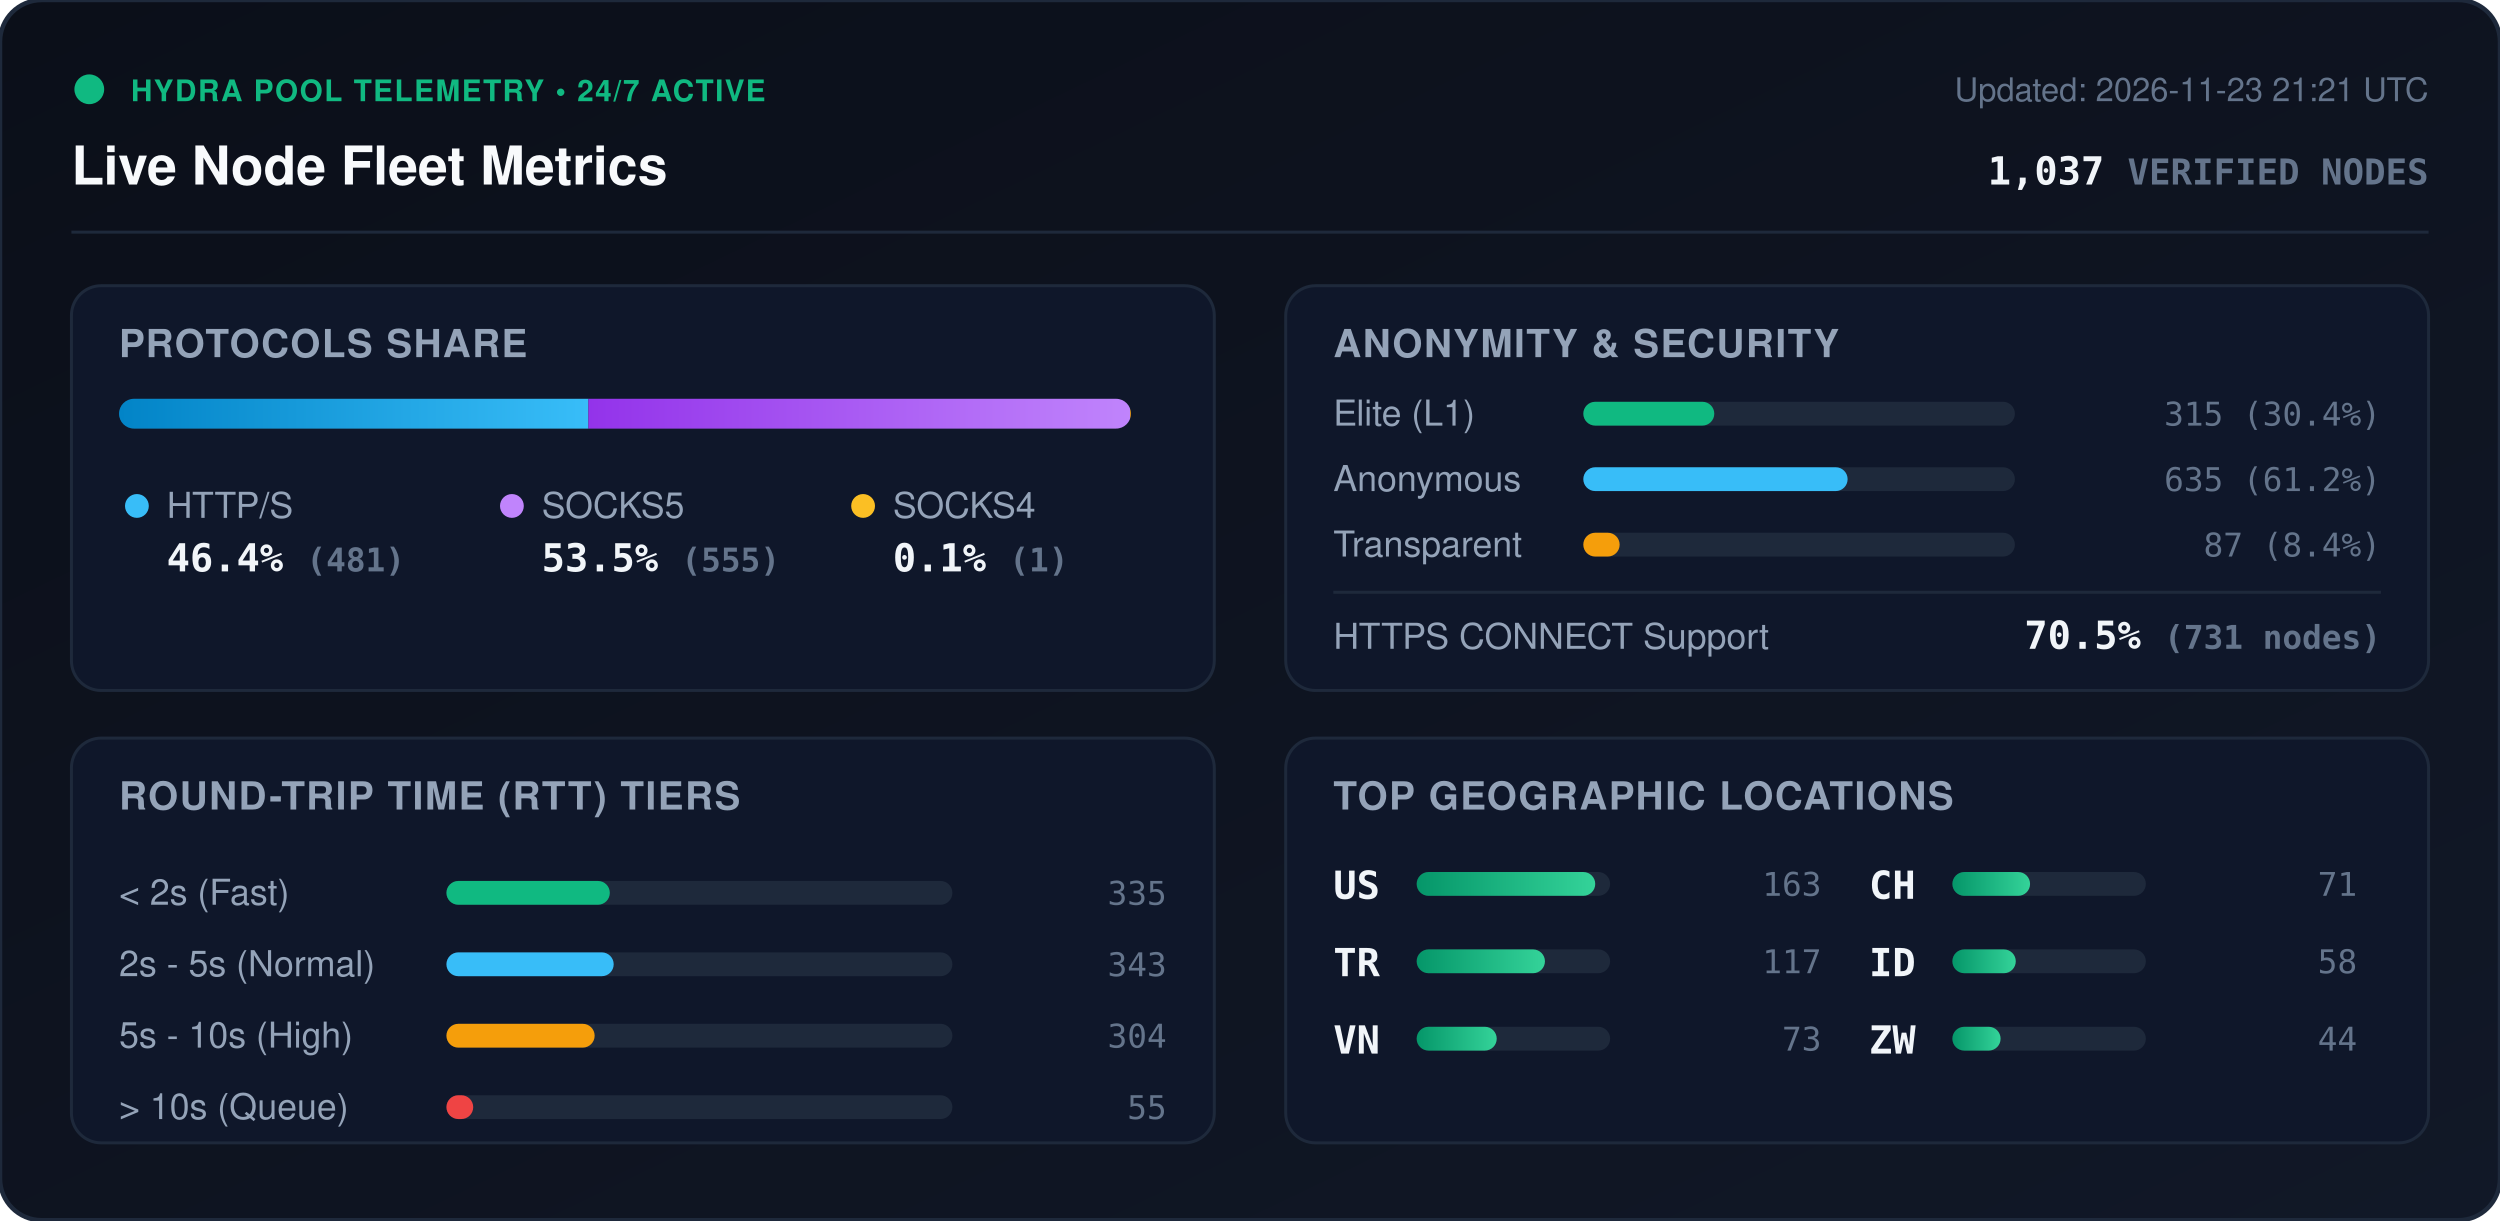
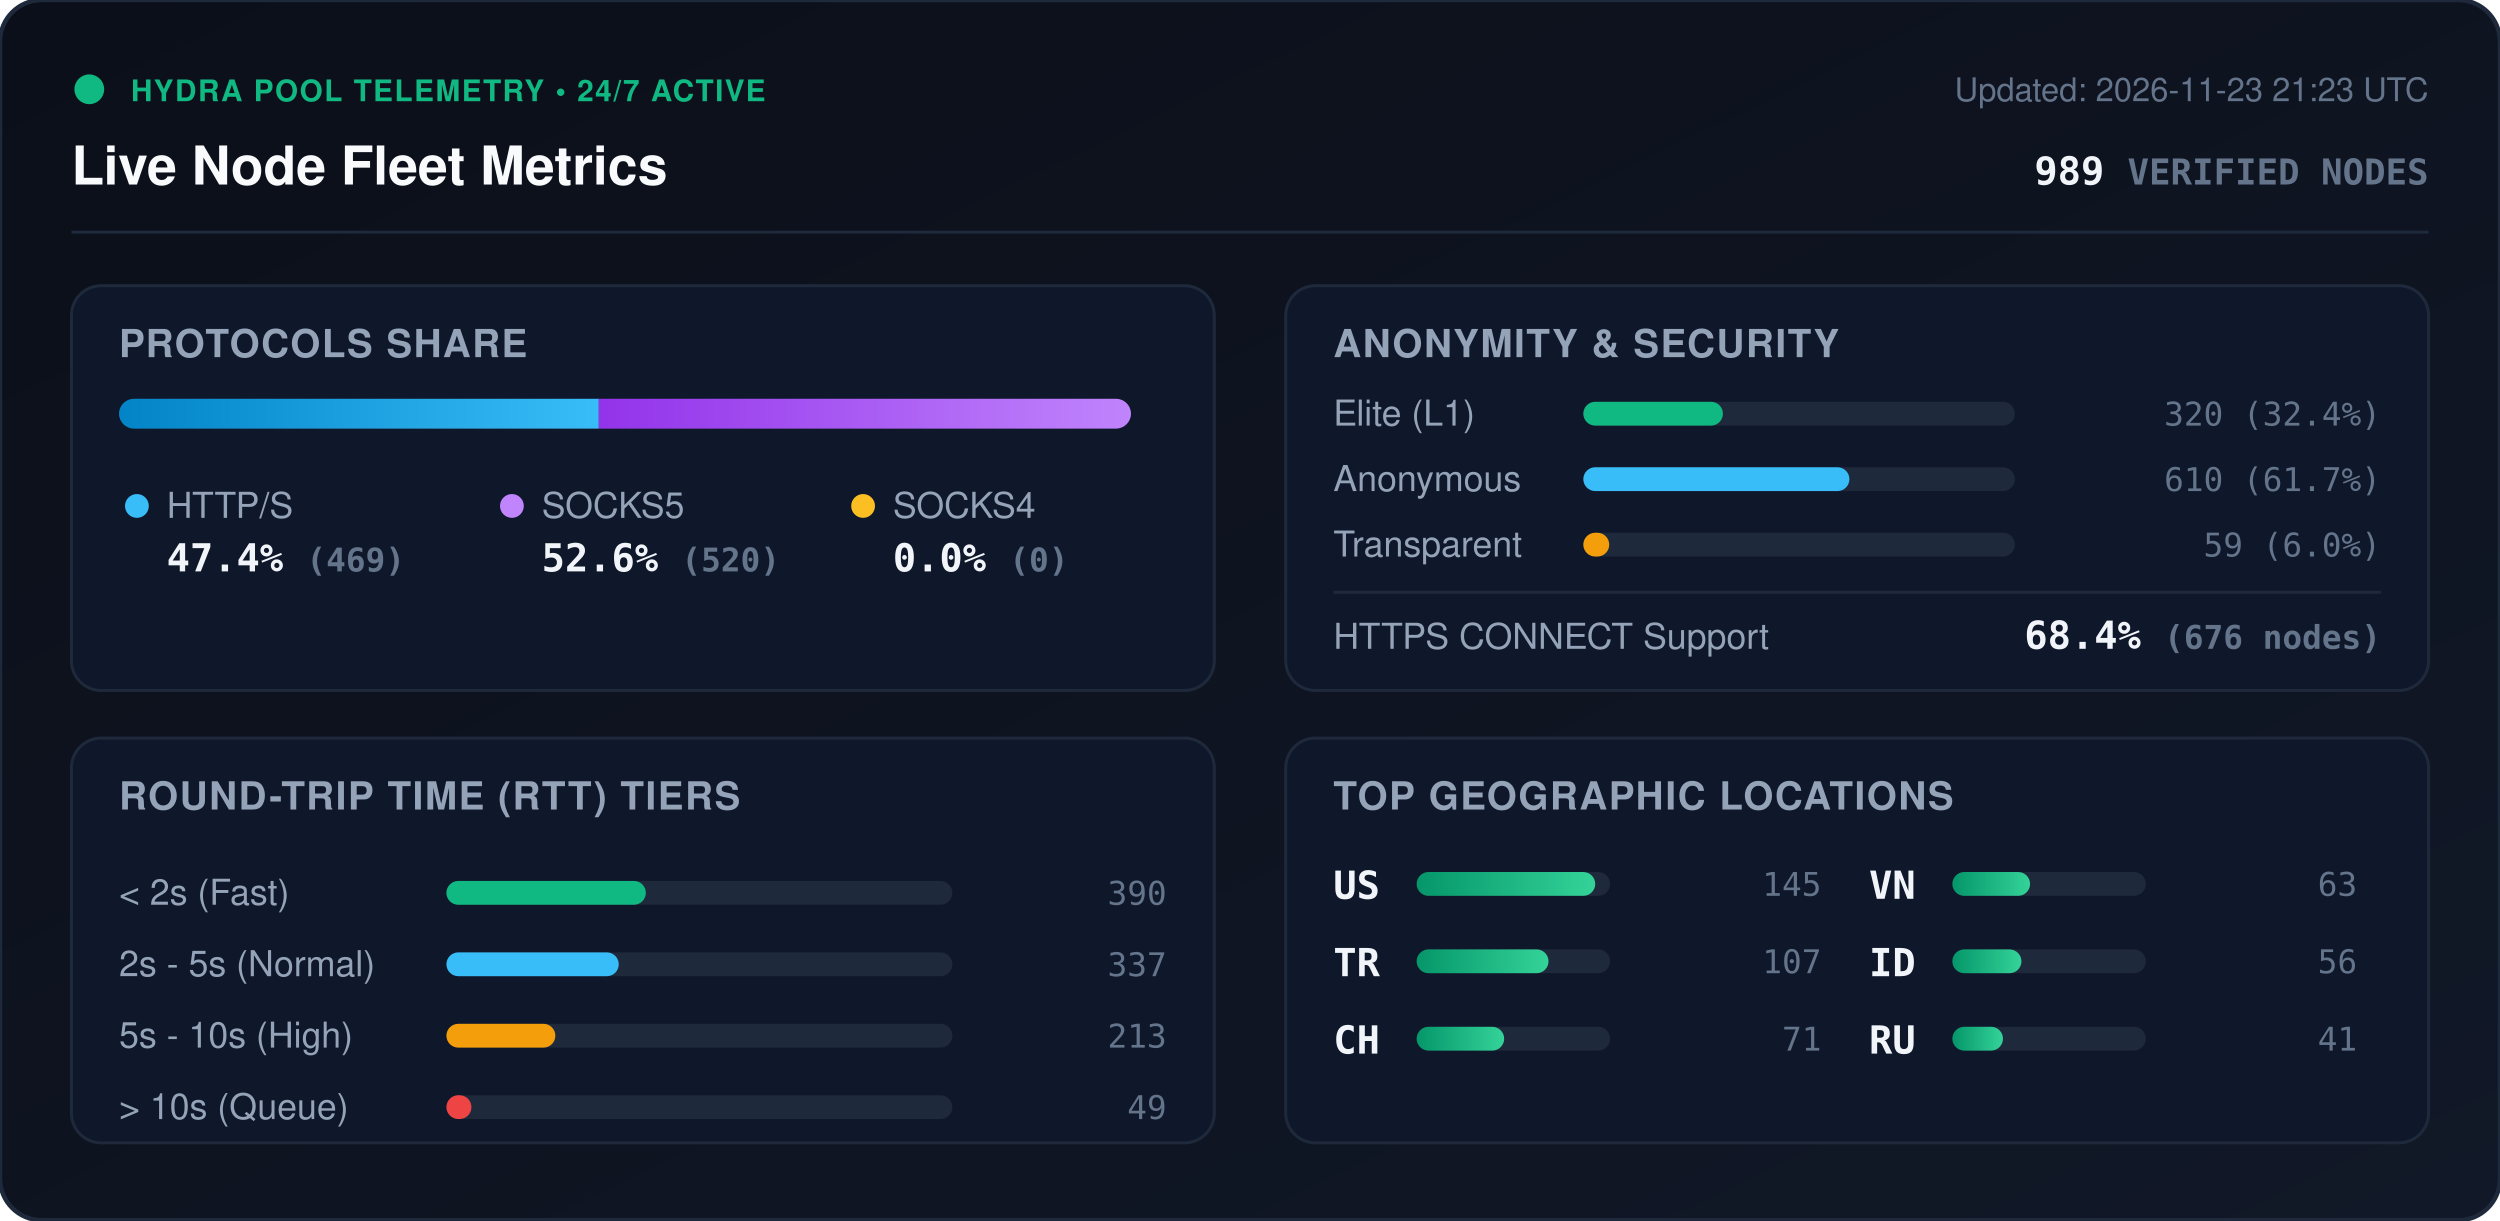
<svg xmlns="http://www.w3.org/2000/svg" viewBox="0 0 840 410" width="840" height="410" style="max-width: 100%; height: auto;">
  <defs>
    <linearGradient id="bg" x1="0%" y1="0%" x2="100%" y2="100%">
      <stop offset="0%" stop-color="#0b0f19" />
      <stop offset="100%" stop-color="#111827" />
    </linearGradient>
    <linearGradient id="bar-http" x1="0%" y1="0%" x2="100%" y2="0%">
      <stop offset="0%" stop-color="#0284c7" />
      <stop offset="100%" stop-color="#38bdf8" />
    </linearGradient>
    <linearGradient id="bar-socks5" x1="0%" y1="0%" x2="100%" y2="0%">
      <stop offset="0%" stop-color="#9333ea" />
      <stop offset="100%" stop-color="#c084fc" />
    </linearGradient>
    <linearGradient id="bar-socks4" x1="0%" y1="0%" x2="100%" y2="0%">
      <stop offset="0%" stop-color="#d97706" />
      <stop offset="100%" stop-color="#fbbf24" />
    </linearGradient>
    <linearGradient id="bar-green" x1="0%" y1="0%" x2="100%" y2="0%">
      <stop offset="0%" stop-color="#059669" />
      <stop offset="100%" stop-color="#34d399" />
    </linearGradient>
    <clipPath id="prog-track-clip">
      <rect width="340.0" height="10" rx="5" />
    </clipPath>
    <style>
      .title { font: 700 18px -apple-system, BlinkMacSystemFont, 'Segoe UI', Helvetica, Arial, sans-serif; fill: #f8fafc; }
      .sub { font: 500 11px -apple-system, BlinkMacSystemFont, 'Segoe UI', Helvetica, Arial, sans-serif; fill: #64748b; }
      .section-hdr { font: 600 13px -apple-system, BlinkMacSystemFont, 'Segoe UI', Helvetica, Arial, sans-serif; fill: #94a3b8; letter-spacing: 0.5px; }
      .metric-val { font: 700 13px -apple-system, BlinkMacSystemFont, 'Segoe UI', Helvetica, Arial, sans-serif; fill: #f1f5f9; }
      .metric-lbl { font: 500 12px -apple-system, BlinkMacSystemFont, 'Segoe UI', Helvetica, Arial, sans-serif; fill: #94a3b8; }
      .badge-txt { font: 700 10px -apple-system, BlinkMacSystemFont, 'Segoe UI', Helvetica, Arial, sans-serif; fill: #10b981; letter-spacing: 0.5px; }
      .mono { font-family: ui-monospace, SFMono-Regular, Menlo, Monaco, Consolas, monospace; }
      .pulse { animation: beacon 2s infinite ease-in-out; }
      @keyframes beacon { 0%, 100% { opacity: 1; } 50% { opacity: 0.35; } }
    </style>
  </defs>
  <rect width="840" height="410" rx="14" fill="url(#bg)" stroke="#1e293b" stroke-width="1.5" />
  <g transform="translate(24, 24)">
    <circle cx="6" cy="6" r="5" fill="#10b981" class="pulse" />
    <text x="20" y="10" class="badge-txt">HYDRA POOL TELEMETRY • 24/7 ACTIVE</text>
    <text x="0" y="38" class="title">Live Node Fleet Metrics</text>
-     <text x="792" y="10" text-anchor="end" class="sub">Updated: 2026-11-23 21:21 UTC</text>
-     <text x="792" y="38" text-anchor="end" class="metric-val mono" fill="#38bdf8">1,037 <tspan font-size="12" fill="#64748b">VERIFIED NODES</tspan>
+     <text x="792" y="10" text-anchor="end" class="sub">Updated: 2026-11-23 21:23 UTC</text>
+     <text x="792" y="38" text-anchor="end" class="metric-val mono" fill="#38bdf8">989 <tspan font-size="12" fill="#64748b">VERIFIED NODES</tspan>
    </text>
  </g>
  <line x1="24" y1="78" x2="816" y2="78" stroke="#1e293b" stroke-width="1" />
  <g transform="translate(24, 96)">
    <rect width="384" height="136" rx="10" fill="#0f172a" stroke="#1e293b" />
    <text x="16" y="24" class="section-hdr">PROTOCOLS SHARE</text>
    <g transform="translate(16, 38)">
      <rect width="340.0" height="10" rx="5" fill="#1e293b" />
      <g clip-path="url(#prog-track-clip)">
-         <rect x="0" width="157.7" height="10" fill="url(#bar-http)" />
-         <rect x="157.7" width="182.0" height="10" fill="url(#bar-socks5)" />
-         <rect x="339.7" width="0.3" height="10" fill="url(#bar-socks4)" />
+         <rect x="0" width="161.2" height="10" fill="url(#bar-http)" />
+         <rect x="161.2" width="178.8" height="10" fill="url(#bar-socks5)" />
+         <rect x="340.0" width="0.0" height="10" fill="url(#bar-socks4)" />
      </g>
    </g>
    <g transform="translate(16, 68)">
      <circle cx="6" cy="6" r="4" fill="#38bdf8" />
      <text x="16" y="10" class="metric-lbl">HTTP/S</text>
-       <text x="16" y="28" class="metric-val mono">46.4% <tspan font-size="11" fill="#64748b">(481)</tspan>
+       <text x="16" y="28" class="metric-val mono">47.4% <tspan font-size="11" fill="#64748b">(469)</tspan>
      </text>
      <circle cx="132" cy="6" r="4" fill="#c084fc" />
      <text x="142" y="10" class="metric-lbl">SOCKS5</text>
-       <text x="142" y="28" class="metric-val mono">53.5% <tspan font-size="11" fill="#64748b">(555)</tspan>
+       <text x="142" y="28" class="metric-val mono">52.6% <tspan font-size="11" fill="#64748b">(520)</tspan>
      </text>
      <circle cx="250" cy="6" r="4" fill="#fbbf24" />
      <text x="260" y="10" class="metric-lbl">SOCKS4</text>
-       <text x="260" y="28" class="metric-val mono">0.1% <tspan font-size="11" fill="#64748b">(1)</tspan>
+       <text x="260" y="28" class="metric-val mono">0.0% <tspan font-size="11" fill="#64748b">(0)</tspan>
      </text>
    </g>
  </g>
  <g transform="translate(432, 96)">
    <rect width="384" height="136" rx="10" fill="#0f172a" stroke="#1e293b" />
    <text x="16" y="24" class="section-hdr">ANONYMITY &amp; SECURITY</text>
    <text x="16" y="47" class="metric-lbl">Elite (L1)</text>
    <rect x="100" y="39" width="145.0" height="8" rx="4" fill="#1e293b" />
-     <rect x="100" y="39" width="44.0" height="8" rx="4" fill="#10b981" />
-     <text x="368" y="47" text-anchor="end" class="mono sub" fill="#e2e8f0">315 (30.4%)</text>
+     <rect x="100" y="39" width="46.9" height="8" rx="4" fill="#10b981" />
+     <text x="368" y="47" text-anchor="end" class="mono sub" fill="#e2e8f0">320 (32.4%)</text>
    <text x="16" y="69" class="metric-lbl">Anonymous</text>
    <rect x="100" y="61" width="145.0" height="8" rx="4" fill="#1e293b" />
-     <rect x="100" y="61" width="88.8" height="8" rx="4" fill="#38bdf8" />
-     <text x="368" y="69" text-anchor="end" class="mono sub" fill="#e2e8f0">635 (61.2%)</text>
+     <rect x="100" y="61" width="89.4" height="8" rx="4" fill="#38bdf8" />
+     <text x="368" y="69" text-anchor="end" class="mono sub" fill="#e2e8f0">610 (61.7%)</text>
    <text x="16" y="91" class="metric-lbl">Transparent</text>
    <rect x="100" y="83" width="145.0" height="8" rx="4" fill="#1e293b" />
-     <rect x="100" y="83" width="12.2" height="8" rx="4" fill="#f59e0b" />
-     <text x="368" y="91" text-anchor="end" class="mono sub" fill="#e2e8f0">87 (8.4%)</text>
+     <rect x="100" y="83" width="8.7" height="8" rx="4" fill="#f59e0b" />
+     <text x="368" y="91" text-anchor="end" class="mono sub" fill="#e2e8f0">59 (6.0%)</text>
    <line x1="16" y1="103" x2="368" y2="103" stroke="#1e293b" stroke-width="1" />
    <text x="16" y="122" class="metric-lbl">HTTPS CONNECT Support</text>
-     <text x="368" y="122" text-anchor="end" class="metric-val mono" fill="#34d399">70.5% <tspan font-size="11" fill="#64748b">(731 nodes)</tspan>
+     <text x="368" y="122" text-anchor="end" class="metric-val mono" fill="#34d399">68.4% <tspan font-size="11" fill="#64748b">(676 nodes)</tspan>
    </text>
  </g>
  <g transform="translate(24, 248)">
    <rect width="384" height="136" rx="10" fill="#0f172a" stroke="#1e293b" />
    <text x="16" y="24" class="section-hdr">ROUND-TRIP TIME (RTT) TIERS</text>
    <g transform="translate(16, 42)">
      <text x="0" y="14" class="metric-lbl">&lt; 2s (Fast)</text>
      <rect x="110" y="6" width="170" height="8" rx="4" fill="#1e293b" />
-       <rect x="110" y="6" width="54.9" height="8" rx="4" fill="#10b981" />
-       <text x="352" y="14" text-anchor="end" class="mono sub">335</text>
+       <rect x="110" y="6" width="67.0" height="8" rx="4" fill="#10b981" />
+       <text x="352" y="14" text-anchor="end" class="mono sub">390</text>
      <text x="0" y="38" class="metric-lbl">2s - 5s (Normal)</text>
      <rect x="110" y="30" width="170" height="8" rx="4" fill="#1e293b" />
-       <rect x="110" y="30" width="56.2" height="8" rx="4" fill="#38bdf8" />
-       <text x="352" y="38" text-anchor="end" class="mono sub">343</text>
+       <rect x="110" y="30" width="57.9" height="8" rx="4" fill="#38bdf8" />
+       <text x="352" y="38" text-anchor="end" class="mono sub">337</text>
      <text x="0" y="62" class="metric-lbl">5s - 10s (High)</text>
      <rect x="110" y="54" width="170" height="8" rx="4" fill="#1e293b" />
-       <rect x="110" y="54" width="49.8" height="8" rx="4" fill="#f59e0b" />
-       <text x="352" y="62" text-anchor="end" class="mono sub">304</text>
+       <rect x="110" y="54" width="36.6" height="8" rx="4" fill="#f59e0b" />
+       <text x="352" y="62" text-anchor="end" class="mono sub">213</text>
      <text x="0" y="86" class="metric-lbl">&gt; 10s (Queue)</text>
      <rect x="110" y="78" width="170" height="8" rx="4" fill="#1e293b" />
-       <rect x="110" y="78" width="9.0" height="8" rx="4" fill="#ef4444" />
-       <text x="352" y="86" text-anchor="end" class="mono sub">55</text>
+       <rect x="110" y="78" width="8.4" height="8" rx="4" fill="#ef4444" />
+       <text x="352" y="86" text-anchor="end" class="mono sub">49</text>
    </g>
  </g>
  <g transform="translate(432, 248)">
    <rect width="384" height="136" rx="10" fill="#0f172a" stroke="#1e293b" />
    <text x="16" y="24" class="section-hdr">TOP GEOGRAPHIC LOCATIONS</text>
    <g transform="translate(16, 42)">
      <g transform="translate(0, 0)">
        <text x="0" y="12" class="mono metric-val" font-size="12">US</text>
        <rect x="28" y="3" width="65" height="8" rx="4" fill="#1e293b" />
        <rect x="28" y="3" width="60.0" height="8" rx="4" fill="url(#bar-green)" />
-         <text x="164" y="11" text-anchor="end" class="mono sub">163</text>
+         <text x="164" y="11" text-anchor="end" class="mono sub">145</text>
      </g>
      <g transform="translate(0, 26)">
        <text x="0" y="12" class="mono metric-val" font-size="12">TR</text>
        <rect x="28" y="3" width="65" height="8" rx="4" fill="#1e293b" />
-         <rect x="28" y="3" width="43.1" height="8" rx="4" fill="url(#bar-green)" />
-         <text x="164" y="11" text-anchor="end" class="mono sub">117</text>
+         <rect x="28" y="3" width="44.3" height="8" rx="4" fill="url(#bar-green)" />
+         <text x="164" y="11" text-anchor="end" class="mono sub">107</text>
      </g>
      <g transform="translate(0, 52)">
+         <text x="0" y="12" class="mono metric-val" font-size="12">CH</text>
+         <rect x="28" y="3" width="65" height="8" rx="4" fill="#1e293b" />
+         <rect x="28" y="3" width="29.4" height="8" rx="4" fill="url(#bar-green)" />
+         <text x="164" y="11" text-anchor="end" class="mono sub">71</text>
+       </g>
+       <g transform="translate(180, 0)">
        <text x="0" y="12" class="mono metric-val" font-size="12">VN</text>
        <rect x="28" y="3" width="65" height="8" rx="4" fill="#1e293b" />
-         <rect x="28" y="3" width="26.9" height="8" rx="4" fill="url(#bar-green)" />
-         <text x="164" y="11" text-anchor="end" class="mono sub">73</text>
-       </g>
-       <g transform="translate(180, 0)">
-         <text x="0" y="12" class="mono metric-val" font-size="12">CH</text>
-         <rect x="28" y="3" width="65" height="8" rx="4" fill="#1e293b" />
        <rect x="28" y="3" width="26.1" height="8" rx="4" fill="url(#bar-green)" />
-         <text x="164" y="11" text-anchor="end" class="mono sub">71</text>
+         <text x="164" y="11" text-anchor="end" class="mono sub">63</text>
      </g>
      <g transform="translate(180, 26)">
        <text x="0" y="12" class="mono metric-val" font-size="12">ID</text>
        <rect x="28" y="3" width="65" height="8" rx="4" fill="#1e293b" />
-         <rect x="28" y="3" width="21.3" height="8" rx="4" fill="url(#bar-green)" />
-         <text x="164" y="11" text-anchor="end" class="mono sub">58</text>
+         <rect x="28" y="3" width="23.2" height="8" rx="4" fill="url(#bar-green)" />
+         <text x="164" y="11" text-anchor="end" class="mono sub">56</text>
      </g>
      <g transform="translate(180, 52)">
-         <text x="0" y="12" class="mono metric-val" font-size="12">ZW</text>
+         <text x="0" y="12" class="mono metric-val" font-size="12">RU</text>
        <rect x="28" y="3" width="65" height="8" rx="4" fill="#1e293b" />
-         <rect x="28" y="3" width="16.2" height="8" rx="4" fill="url(#bar-green)" />
-         <text x="164" y="11" text-anchor="end" class="mono sub">44</text>
+         <rect x="28" y="3" width="17.0" height="8" rx="4" fill="url(#bar-green)" />
+         <text x="164" y="11" text-anchor="end" class="mono sub">41</text>
      </g>
    </g>
  </g>
</svg>
